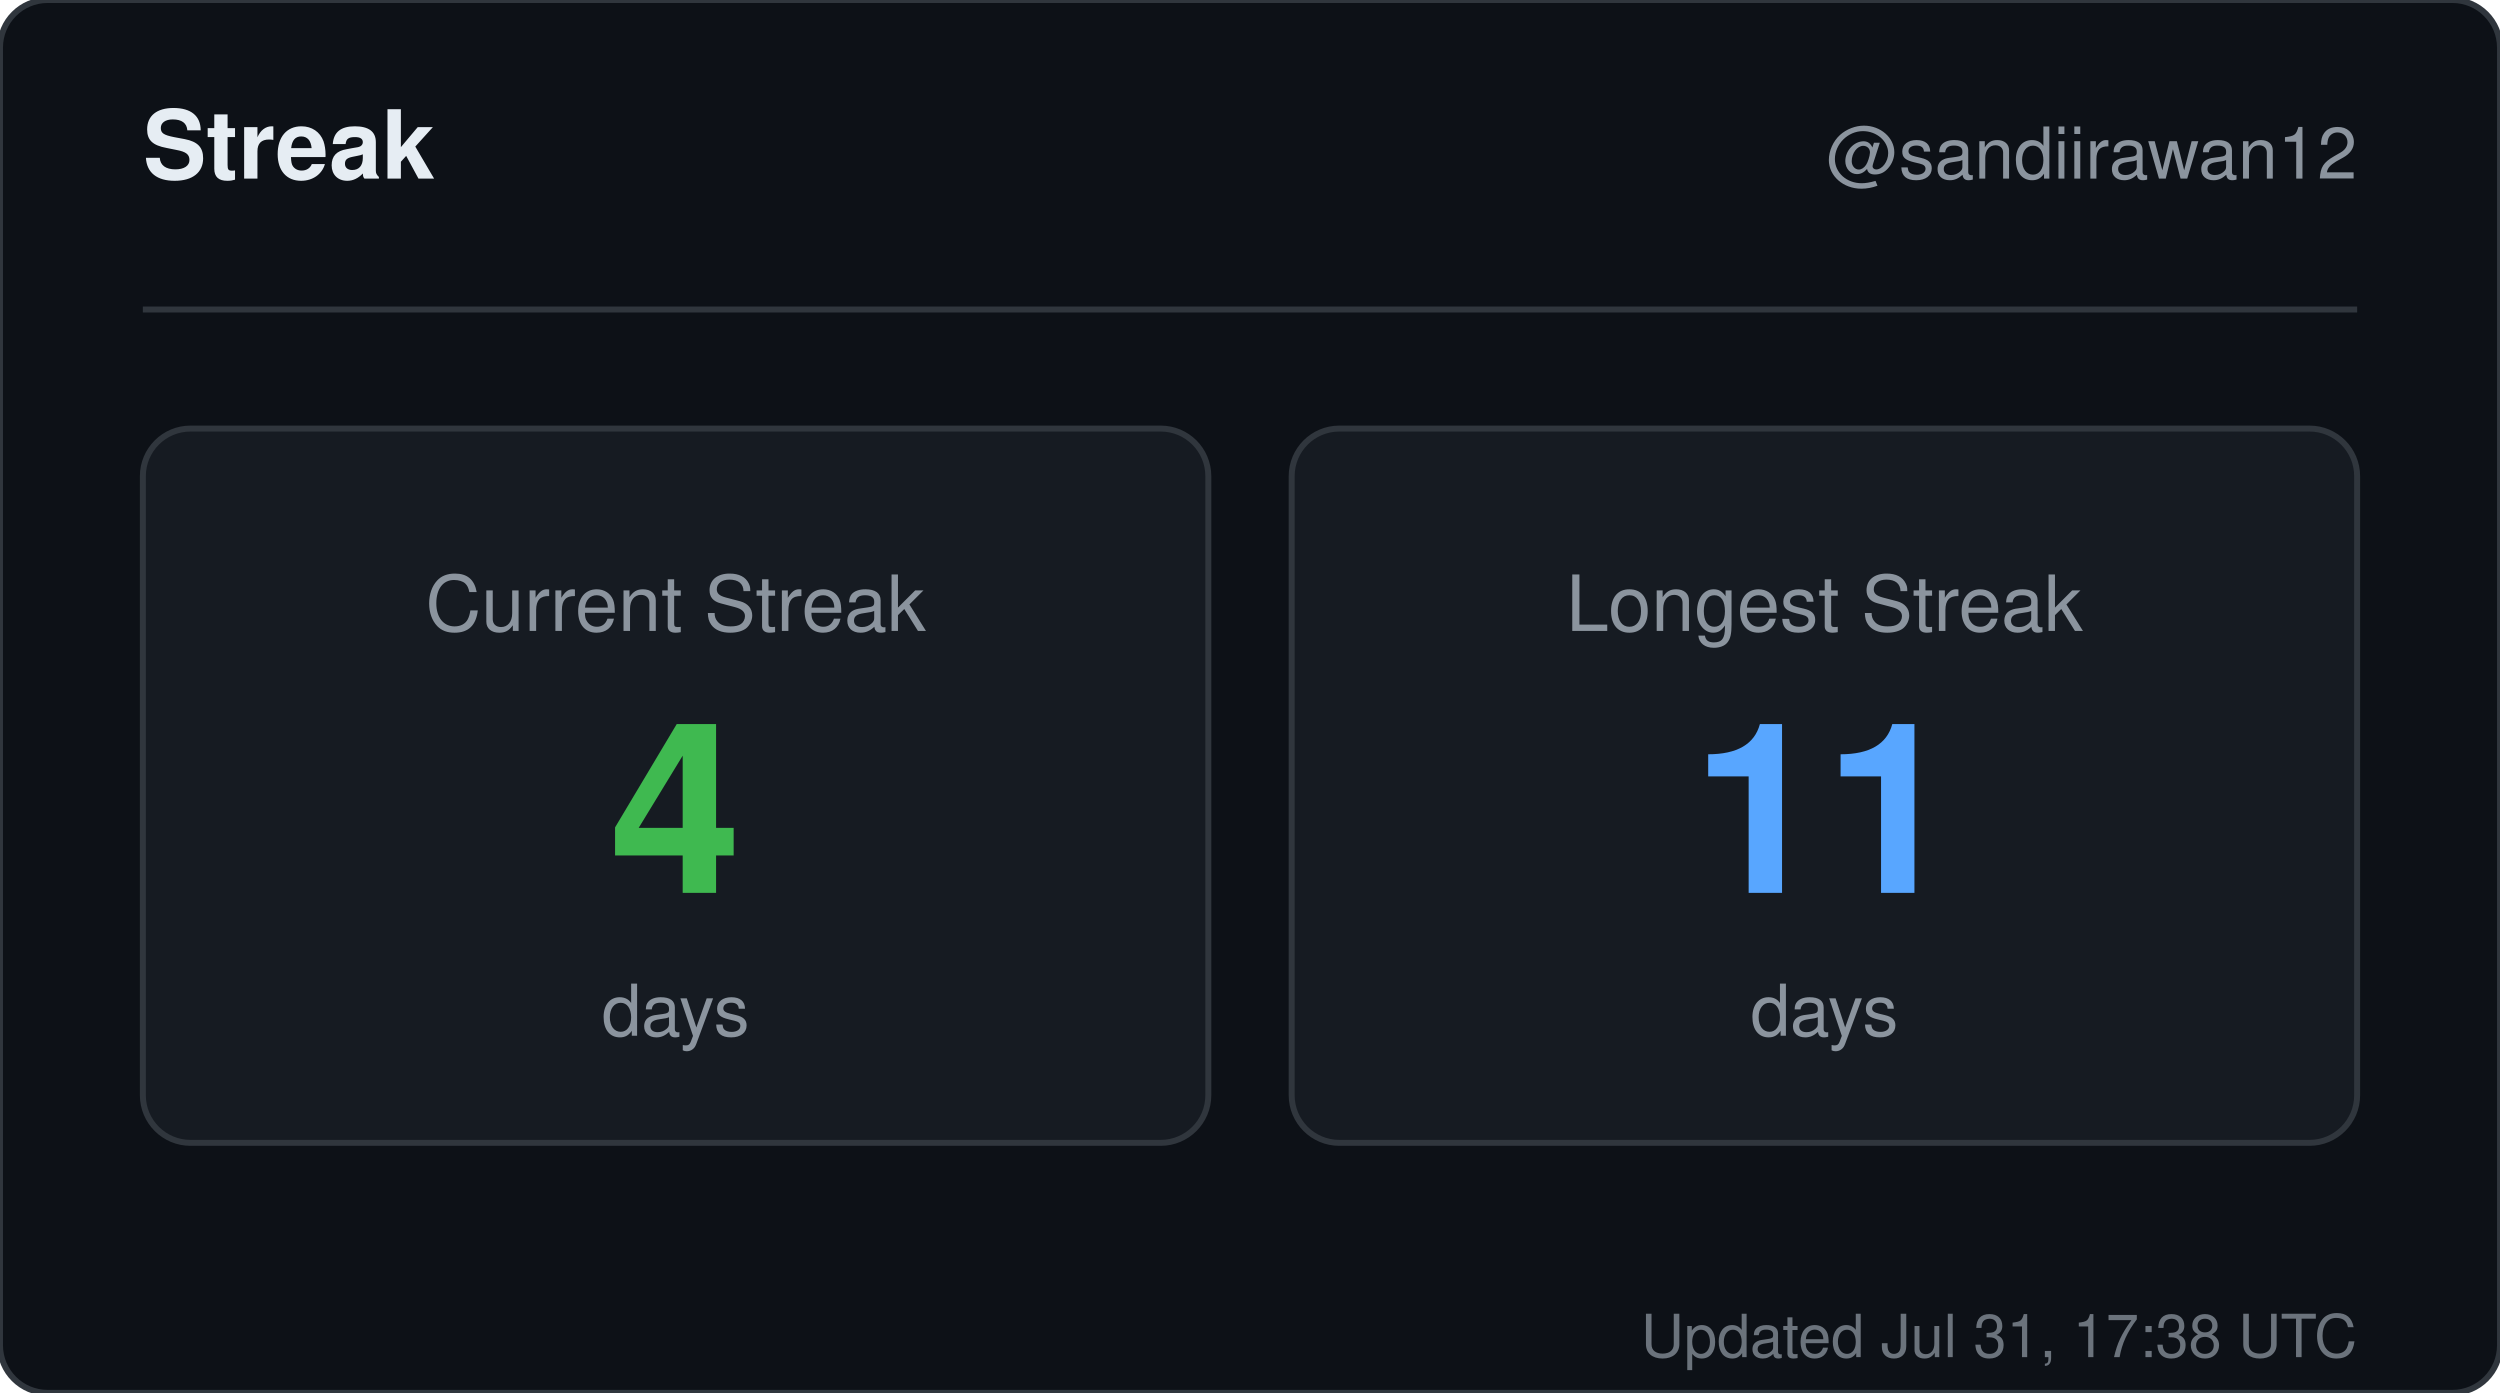
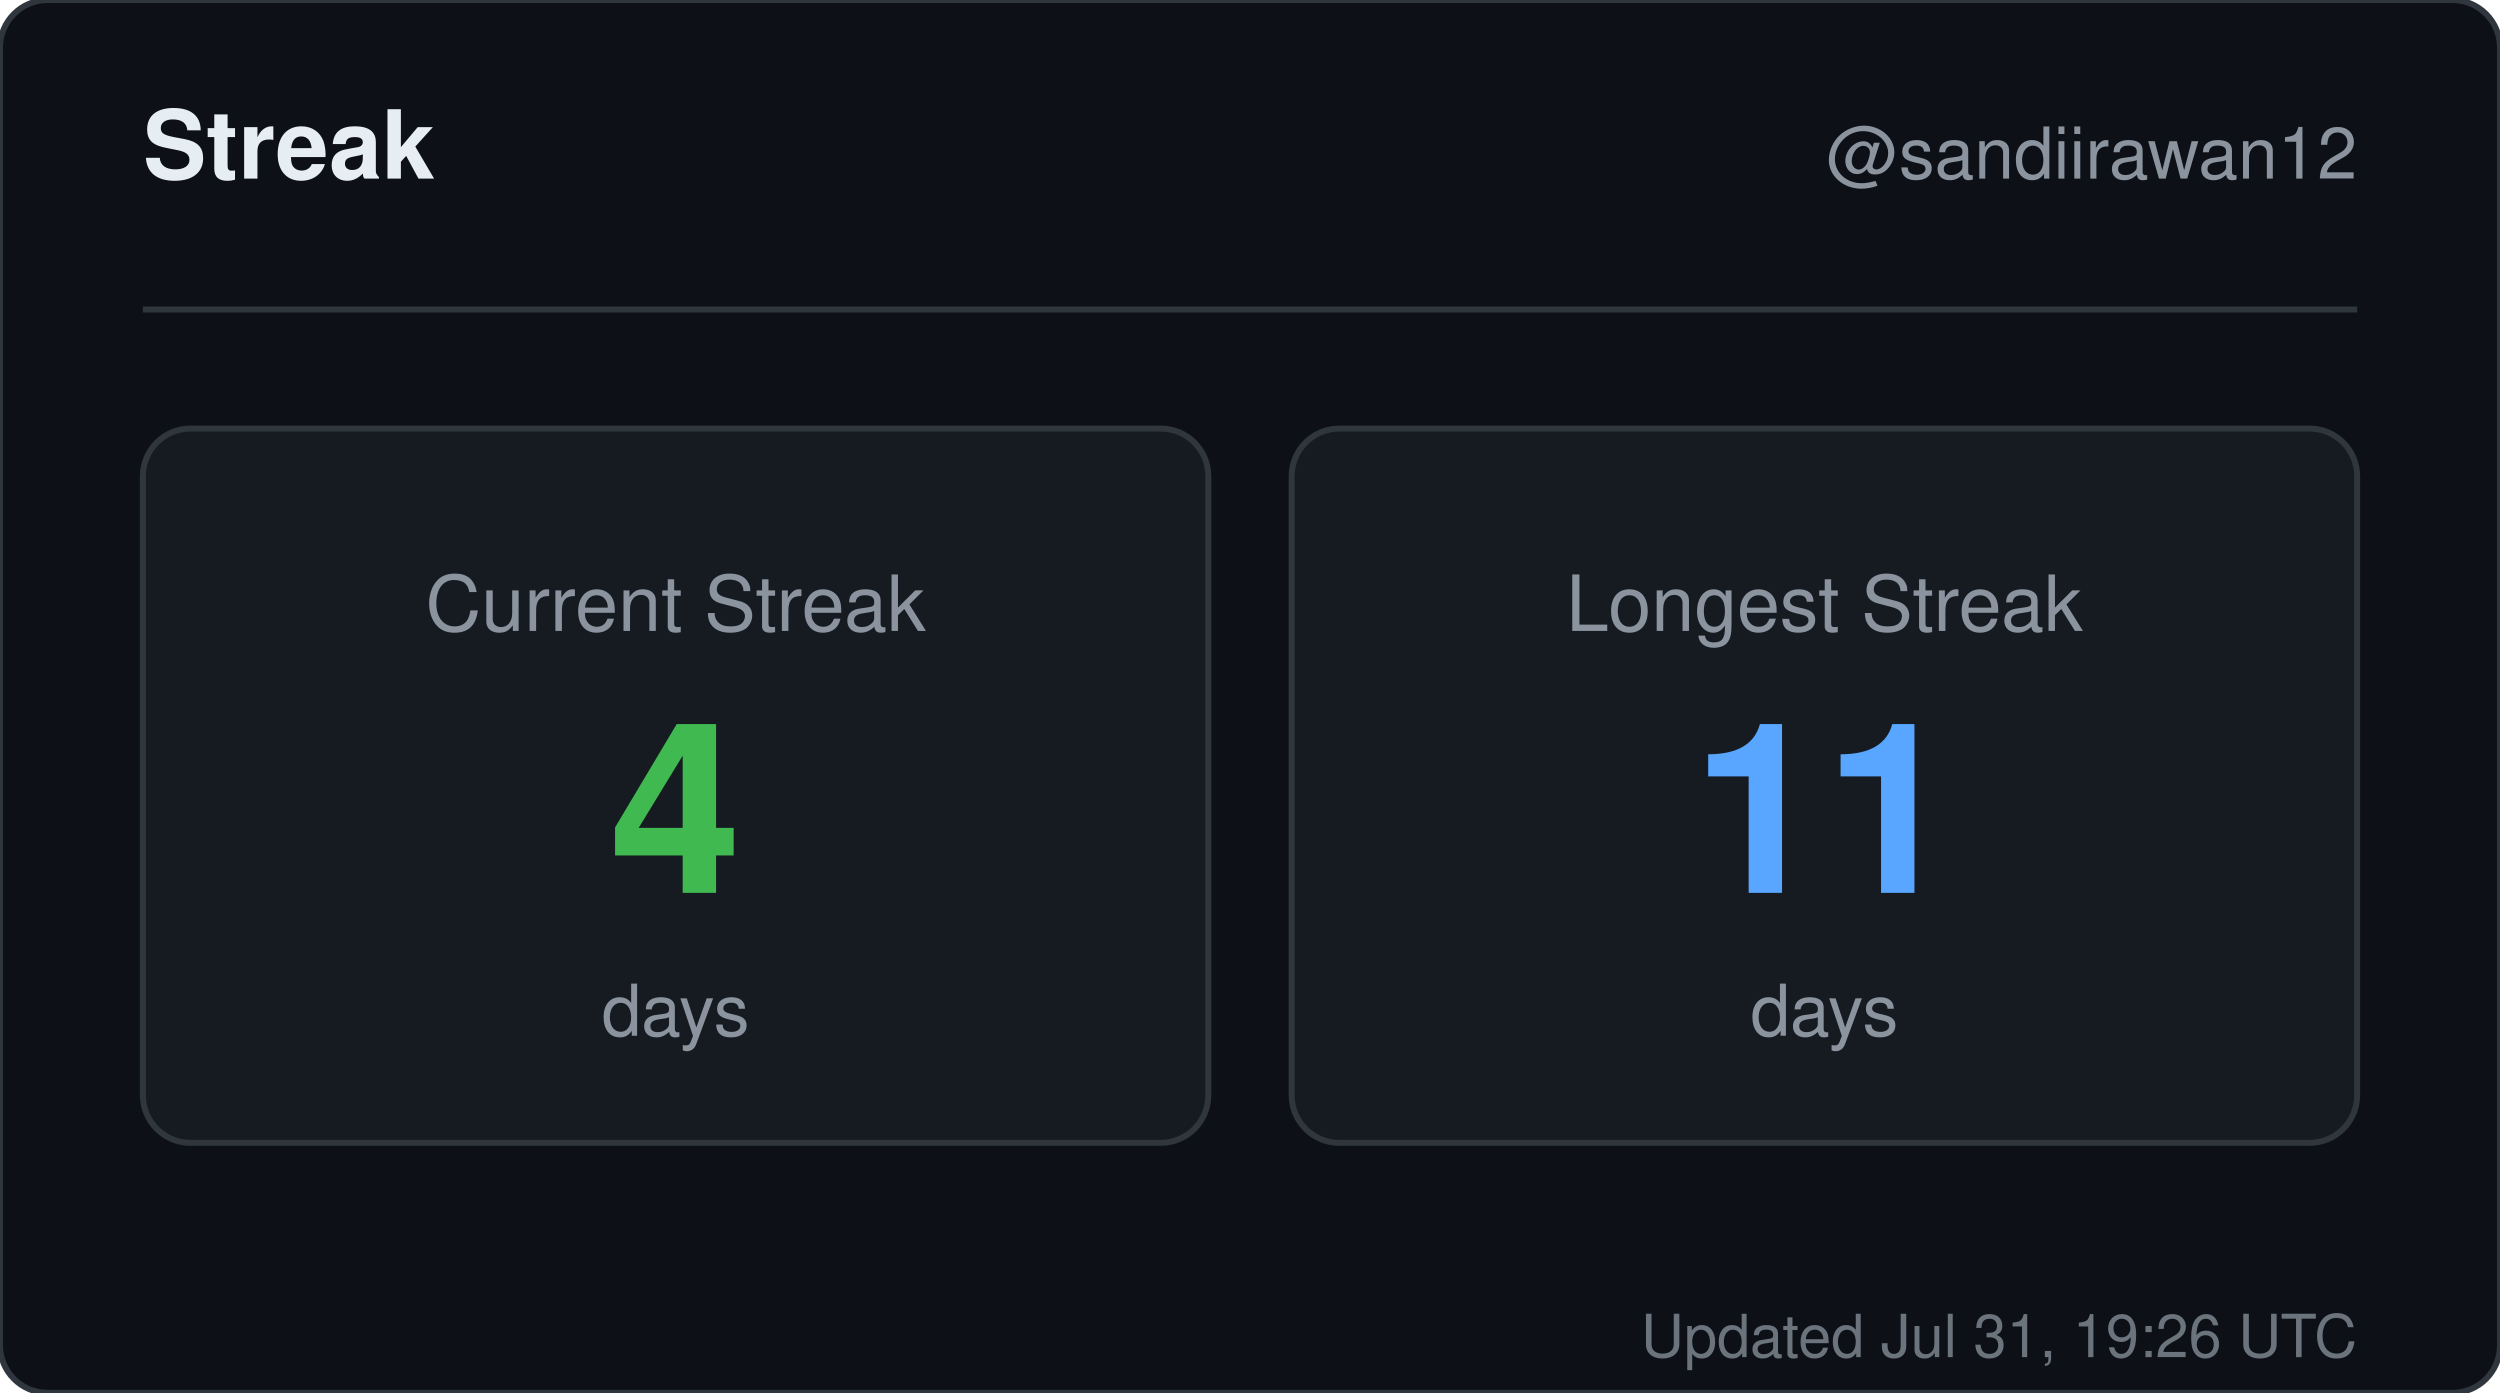
<svg xmlns="http://www.w3.org/2000/svg" width="420" height="234" viewBox="0 0 420 234" role="img" aria-label="Streak for sandiirawan12">
  <rect width="420" height="234" rx="8" fill="#0d1117" stroke="#30363d" />
  <g font-family="-apple-system, BlinkMacSystemFont, Segoe UI, Helvetica, Arial, sans-serif">
    <text x="24" y="30" fill="#e6edf3" font-size="16" font-weight="700">Streak</text>
    <text x="396" y="30" fill="#8b949e" font-size="12" text-anchor="end">@sandiirawan12</text>
    <line x1="24" y1="52" x2="396" y2="52" stroke="#30363d" />
    <rect x="24" y="72" width="179" height="120" rx="8" fill="#161b22" stroke="#30363d" />
    <text x="113.5" y="106" fill="#8b949e" font-size="13" text-anchor="middle">Current Streak</text>
    <text x="113.5" y="150" fill="#3fb950" font-size="40" font-weight="700" text-anchor="middle">4</text>
    <text x="113.5" y="174" fill="#8b949e" font-size="12" text-anchor="middle">days</text>
    <rect x="217" y="72" width="179" height="120" rx="8" fill="#161b22" stroke="#30363d" />
    <text x="306.5" y="106" fill="#8b949e" font-size="13" text-anchor="middle">Longest Streak</text>
    <text x="306.5" y="150" fill="#58a6ff" font-size="40" font-weight="700" text-anchor="middle">11</text>
    <text x="306.5" y="174" fill="#8b949e" font-size="12" text-anchor="middle">days</text>
-     <text x="396" y="228" fill="#8b949e" font-size="10" text-anchor="end" opacity="0.75">Updated Jul 31, 17:38 UTC</text>
+     <text x="396" y="228" fill="#8b949e" font-size="10" text-anchor="end" opacity="0.75">Updated Jul 31, 19:26 UTC</text>
  </g>
</svg>
